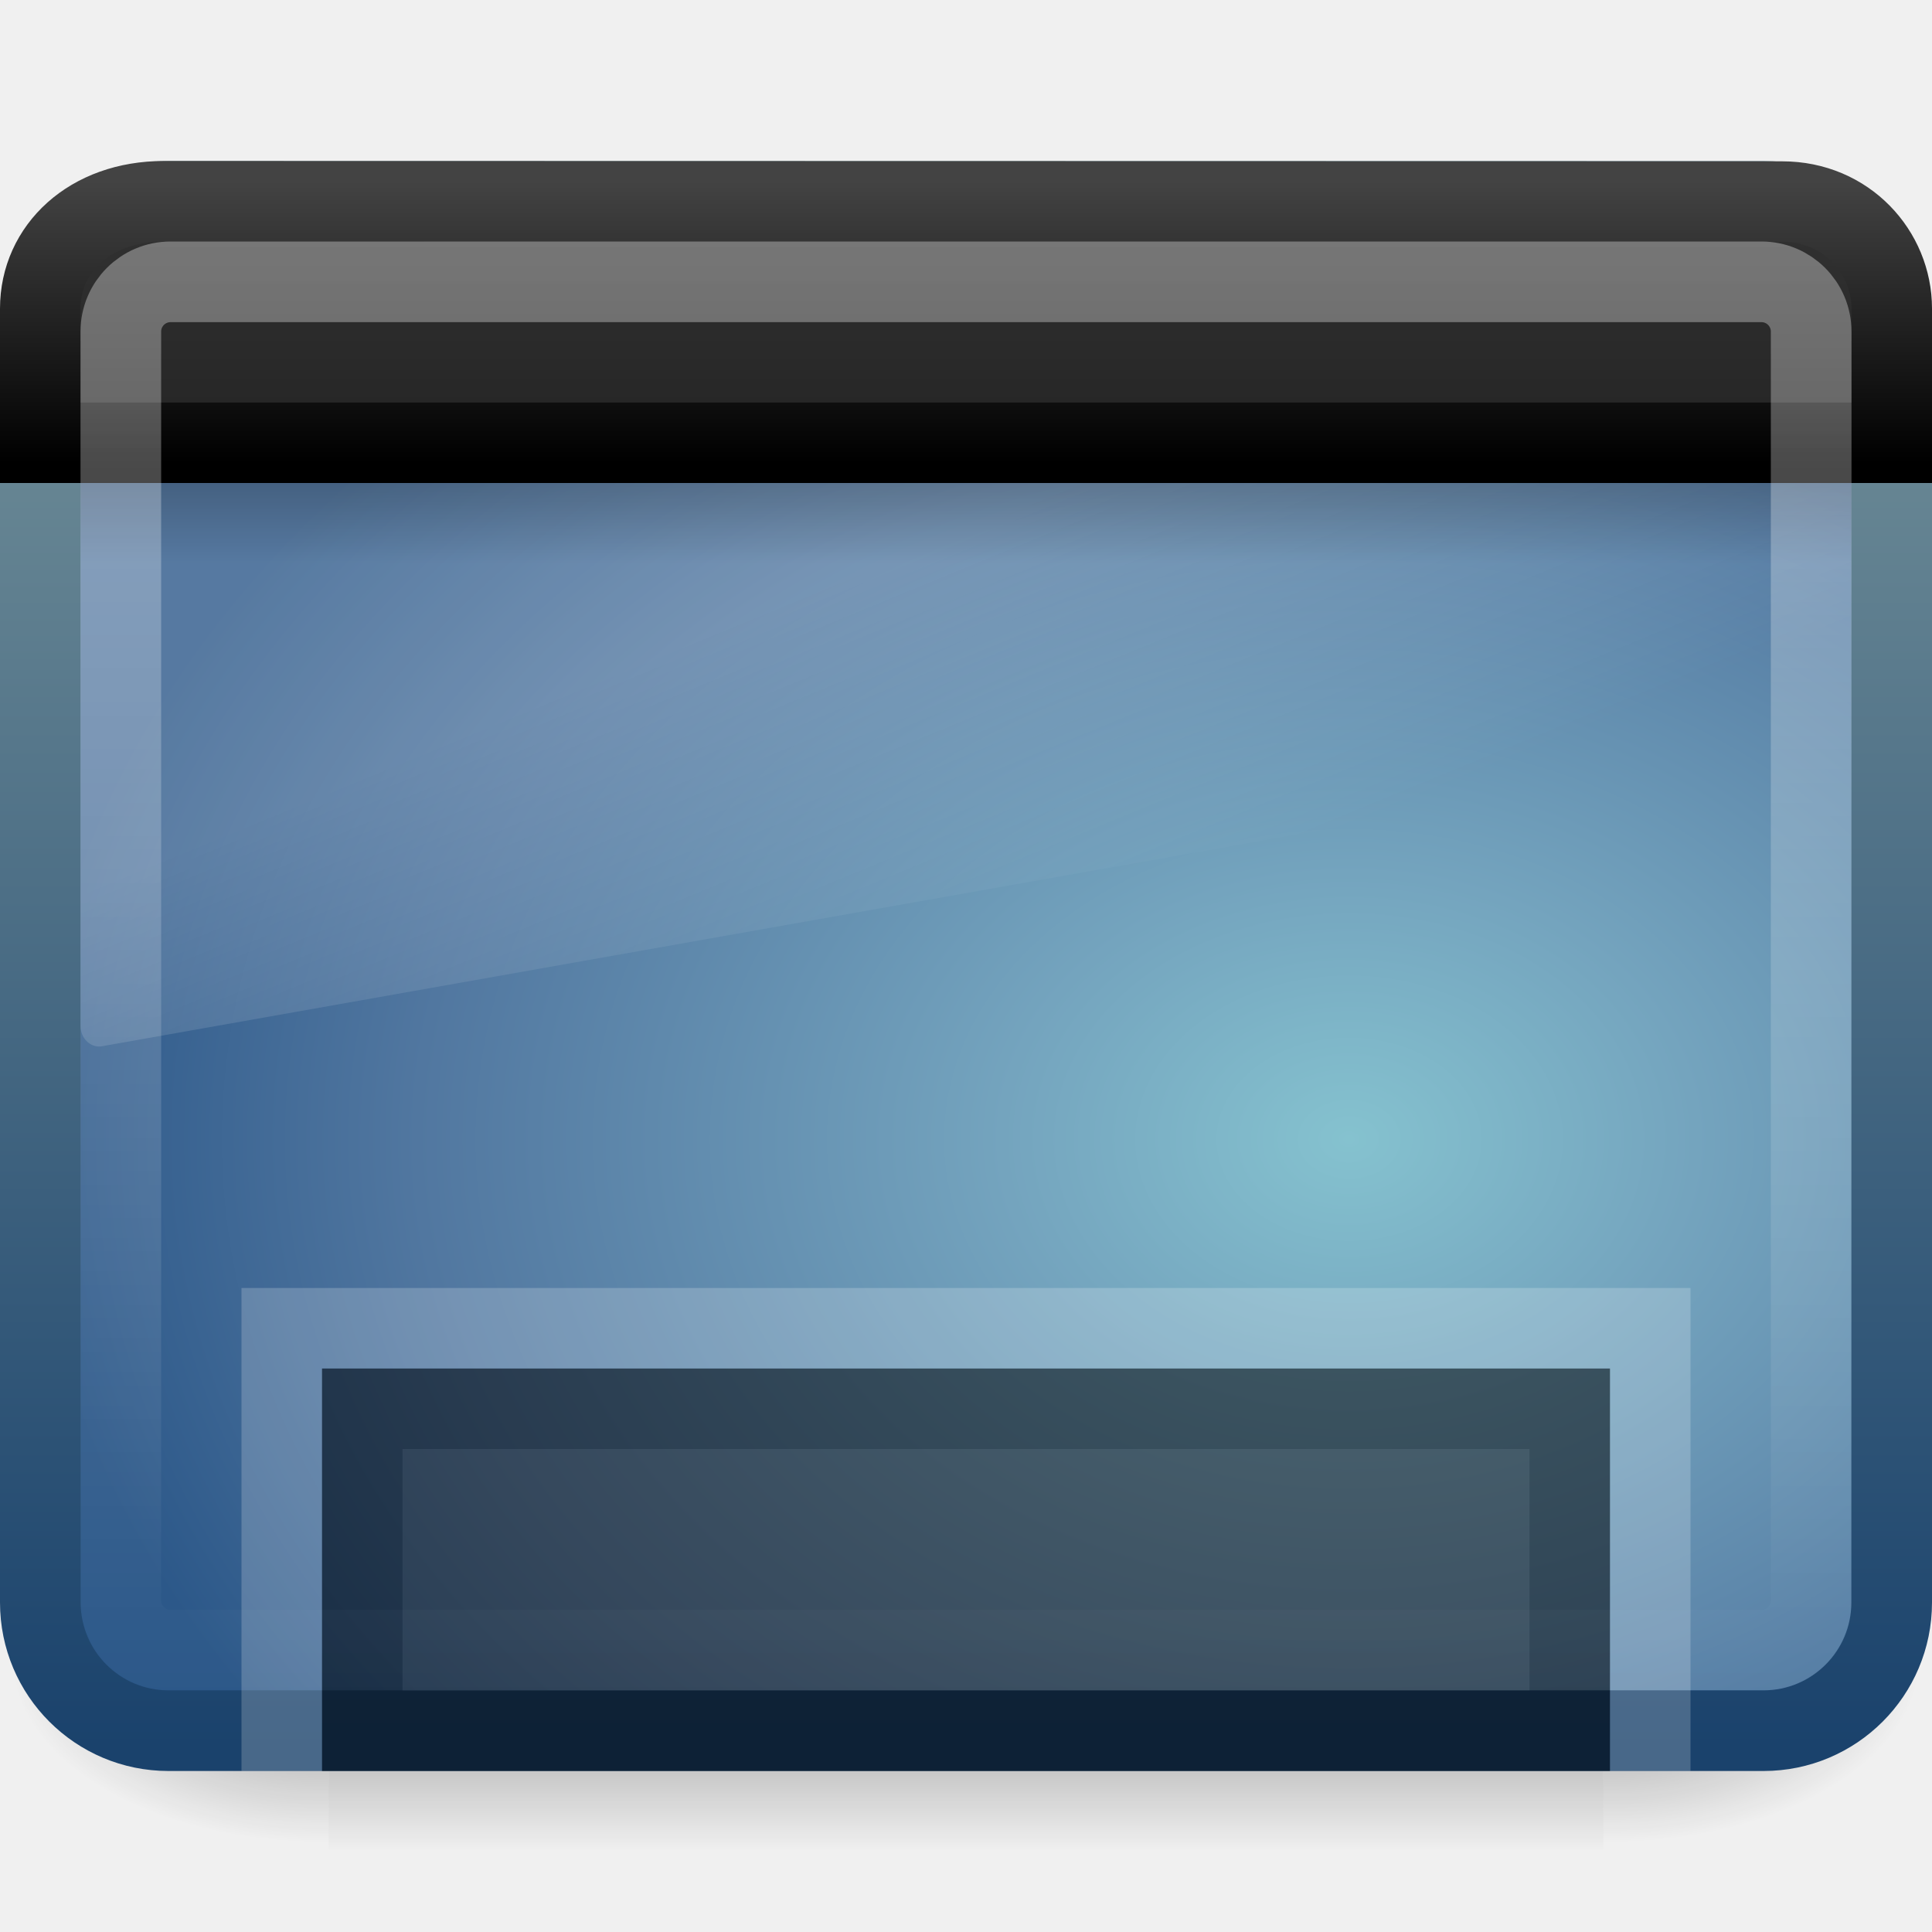
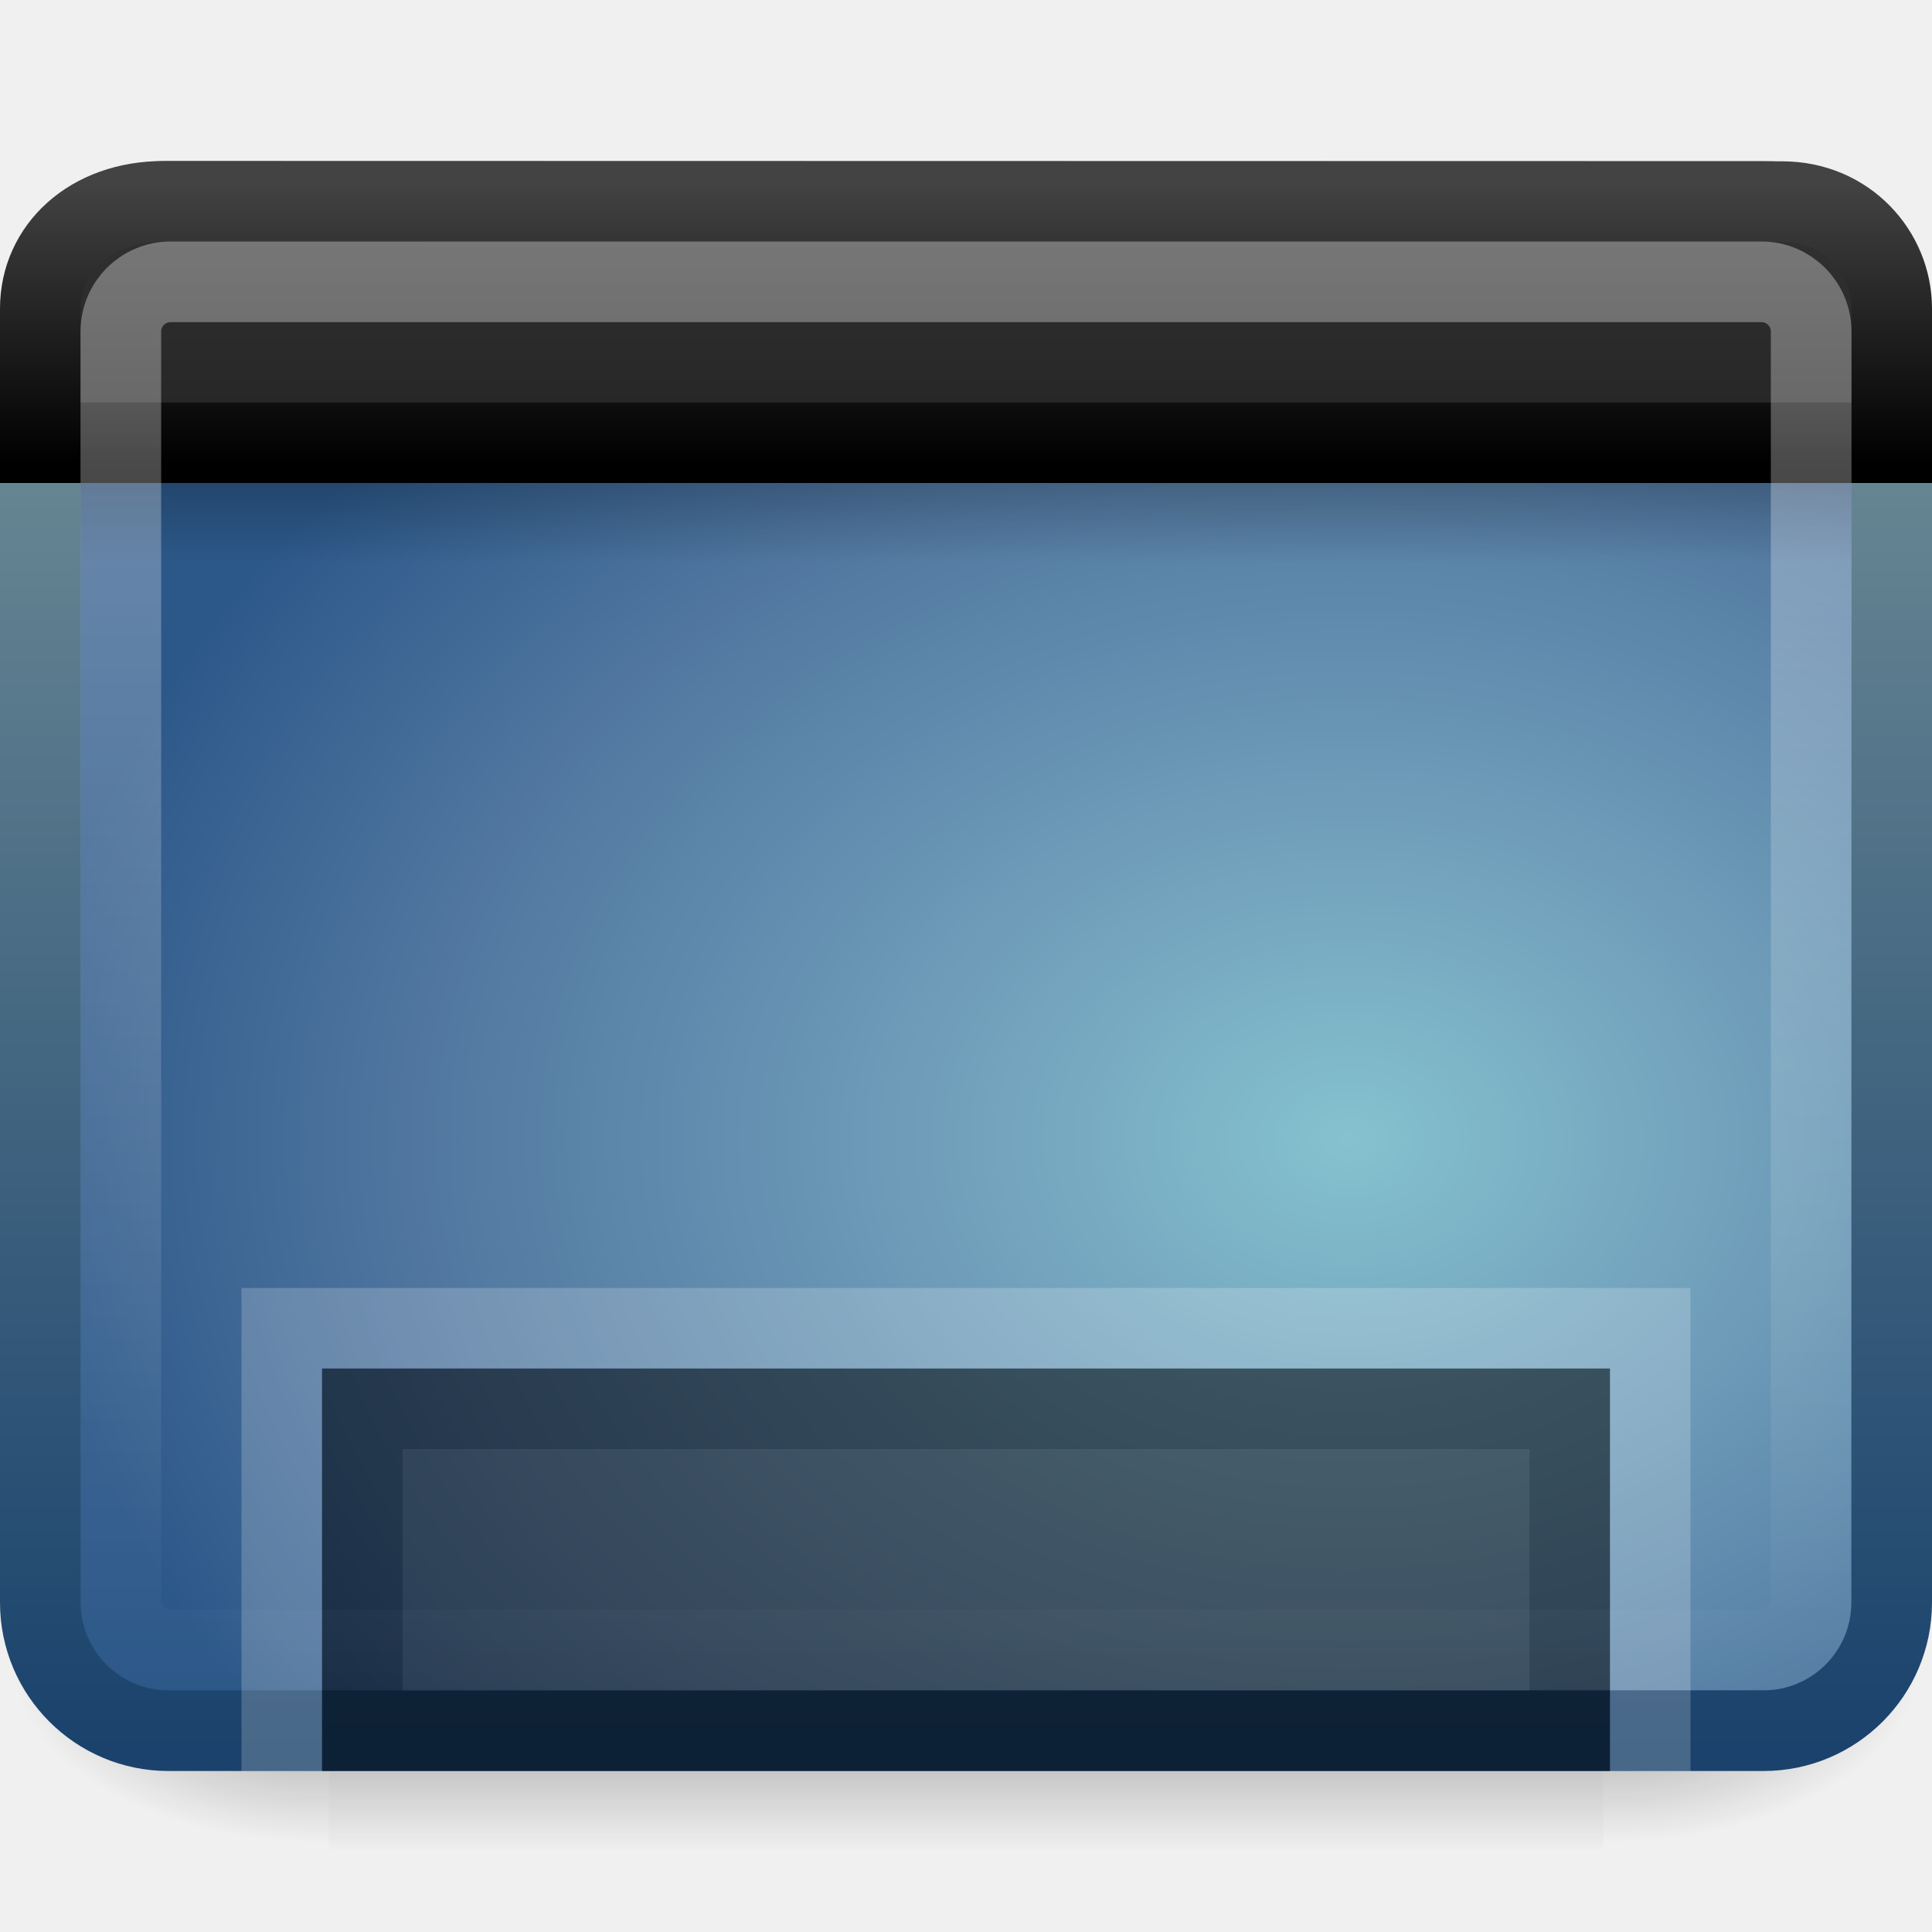
<svg xmlns="http://www.w3.org/2000/svg" xmlns:xlink="http://www.w3.org/1999/xlink" version="1.0" width="24" height="24" id="svg2638">
  <defs id="defs2640">
    <radialGradient cx="605.714" cy="486.648" r="117.143" fx="605.714" fy="486.648" id="radialGradient3931" xlink:href="#linearGradient5060" gradientUnits="userSpaceOnUse" gradientTransform="matrix(-2.774389,0,0,1.969706,112.7623,-872.8854)" />
    <linearGradient id="linearGradient5060">
      <stop id="stop5062" style="stop-color:#000000;stop-opacity:1" offset="0" />
      <stop id="stop5064" style="stop-color:#000000;stop-opacity:0" offset="1" />
    </linearGradient>
    <radialGradient cx="605.714" cy="486.648" r="117.143" fx="605.714" fy="486.648" id="radialGradient2662" xlink:href="#linearGradient5060" gradientUnits="userSpaceOnUse" gradientTransform="matrix(2.774389,0,0,1.969706,-1891.633,-872.8854)" />
    <linearGradient id="linearGradient5048">
      <stop id="stop5050" style="stop-color:#000000;stop-opacity:0" offset="0" />
      <stop id="stop5056" style="stop-color:#000000;stop-opacity:1" offset="0.5" />
      <stop id="stop5052" style="stop-color:#000000;stop-opacity:0" offset="1" />
    </linearGradient>
    <linearGradient x1="302.857" y1="366.648" x2="302.857" y2="609.505" id="linearGradient2660" xlink:href="#linearGradient5048" gradientUnits="userSpaceOnUse" gradientTransform="matrix(2.774389,0,0,1.969706,-1892.179,-872.8854)" />
    <linearGradient id="linearGradient3332-412-419-652-471-761-410-156-661-505">
      <stop id="stop8032" style="stop-color:#1a426c;stop-opacity:1" offset="0" />
      <stop id="stop8034" style="stop-color:#78959c;stop-opacity:1" offset="1" />
    </linearGradient>
    <linearGradient id="linearGradient2867-449-88-871-390-598-476-591-434-148-895-534-212-357-729">
      <stop id="stop8022" style="stop-color:#85c2cf;stop-opacity:1" offset="0" />
      <stop id="stop8024" style="stop-color:#74a4be;stop-opacity:1" offset="0.262" />
      <stop id="stop8026" style="stop-color:#5177a0;stop-opacity:1" offset="0.705" />
      <stop id="stop8028" style="stop-color:#2c5889;stop-opacity:1" offset="1" />
    </linearGradient>
    <linearGradient id="linearGradient8265-821-176-38-919-66-249">
      <stop id="stop2687" style="stop-color:#ffffff;stop-opacity:1" offset="0" />
      <stop id="stop2689" style="stop-color:#ffffff;stop-opacity:0" offset="1" />
    </linearGradient>
    <linearGradient id="linearGradient3282">
      <stop id="stop3284" style="stop-color:#000000;stop-opacity:1" offset="0" />
      <stop id="stop3286" style="stop-color:#000000;stop-opacity:0" offset="1" />
    </linearGradient>
    <linearGradient id="linearGradient3958">
      <stop id="stop3960" style="stop-color:#a1a1a1;stop-opacity:1" offset="0" />
      <stop id="stop3962" style="stop-color:#4d4d4d;stop-opacity:1" offset="1" />
    </linearGradient>
    <linearGradient id="linearGradient2446-733-45">
      <stop id="stop3793" style="stop-color:#fafafa;stop-opacity:1" offset="0" />
      <stop id="stop3795" style="stop-color:#c5c5c5;stop-opacity:1" offset="1" />
    </linearGradient>
    <linearGradient id="linearGradient2238">
      <stop id="stop2240" style="stop-color:#ffffff;stop-opacity:1" offset="0" />
      <stop id="stop2242" style="stop-color:#ffffff;stop-opacity:0" offset="1" />
    </linearGradient>
    <linearGradient xlink:href="#linearGradient2238" id="linearGradient2432" gradientUnits="userSpaceOnUse" gradientTransform="matrix(0.4662133,0,0,0.4354479,0.8103191,1.987307)" x1="22.763" y1="-4.877" x2="22.763" y2="43.844" />
    <linearGradient xlink:href="#linearGradient2446-733-45-7" id="linearGradient2436" gradientUnits="userSpaceOnUse" gradientTransform="matrix(0.4164756,0,0,0.3298469,-1.421149,0.3664383)" x1="33.579" y1="5.709" x2="33.579" y2="16.323" />
    <linearGradient xlink:href="#linearGradient3958-6" id="linearGradient2438" gradientUnits="userSpaceOnUse" gradientTransform="matrix(0.5111111,0,0,0.5000534,-0.2663078,-1.250722)" x1="16.916" y1="7.001" x2="16.916" y2="14" />
    <linearGradient xlink:href="#linearGradient3282" id="linearGradient2441" gradientUnits="userSpaceOnUse" gradientTransform="matrix(0.4781556,0,0,0.2340043,0.5275254,3.837409)" x1="24.683" y1="9.242" x2="24.683" y2="13.523" />
    <linearGradient xlink:href="#linearGradient8265-821-176-38-919-66-249" id="linearGradient2444" gradientUnits="userSpaceOnUse" gradientTransform="matrix(0.4789116,0,0,0.5359383,0.5061227,-0.1988815)" x1="16.626" y1="15.298" x2="20.055" y2="24.628" />
    <radialGradient xlink:href="#linearGradient2867-449-88-871-390-598-476-591-434-148-895-534-212-357-729" id="radialGradient2447" gradientUnits="userSpaceOnUse" gradientTransform="matrix(0,-0.5472088,0.7138538,0,18.23021,28.71861)" cx="26.617" cy="-2.064" fx="26.617" fy="-2.064" r="23" />
    <linearGradient xlink:href="#linearGradient3332-412-419-652-471-761-410-156-661-505" id="linearGradient2449" gradientUnits="userSpaceOnUse" gradientTransform="matrix(0.489349,0,0,0.463927,0.3705005,0.8599059)" x1="10.014" y1="44.96" x2="10.014" y2="2.876" />
    <linearGradient xlink:href="#linearGradient2446-733-45-7" id="linearGradient2437" gradientUnits="userSpaceOnUse" gradientTransform="matrix(0.8148434,0,0,0.6596233,-2.259471,3.233974)" x1="33.579" y1="5.709" x2="33.579" y2="16.323" />
    <linearGradient id="linearGradient2446-733-45-7">
      <stop id="stop3793-1" style="stop-color:#333333;stop-opacity:1;" offset="0" />
      <stop id="stop3795-3" style="stop-color:#242424;stop-opacity:1;" offset="1" />
    </linearGradient>
    <linearGradient xlink:href="#linearGradient3958-6" id="linearGradient2439" gradientUnits="userSpaceOnUse" x1="16.916" y1="7.001" x2="16.916" y2="14" />
    <linearGradient id="linearGradient3958-6">
      <stop id="stop3960-5" style="stop-color:#434343;stop-opacity:1;" offset="0" />
      <stop id="stop3962-3" style="stop-color:#000000;stop-opacity:1;" offset="1" />
    </linearGradient>
    <linearGradient y2="16.323" x2="33.579" y1="5.709" x1="33.579" gradientTransform="matrix(0.8148434,0,0,0.6596233,-56.7173,-1.675987)" gradientUnits="userSpaceOnUse" id="linearGradient3941" xlink:href="#linearGradient2446-733-45-7" />
    <linearGradient gradientTransform="translate(-54.45783,-4.909961)" y2="14" x2="16.916" y1="7.001" x1="16.916" gradientUnits="userSpaceOnUse" id="linearGradient3943" xlink:href="#linearGradient3958-6" />
  </defs>
  <g id="g5022" transform="matrix(1.182016e-2,0,0,9.90682e-3,22.51327,19.75393)">
    <rect style="opacity:0.402;fill:url(#linearGradient2660);fill-opacity:1;fill-rule:nonzero;stroke:none;stroke-width:1;marker:none;visibility:visible;display:inline;overflow:visible" id="rect2969" y="-150.697" x="-1559.252" height="478.357" width="1339.633" />
    <path style="opacity:0.402;fill:url(#radialGradient2662);fill-opacity:1;fill-rule:nonzero;stroke:none;stroke-width:1;marker:none;visibility:visible;display:inline;overflow:visible" id="path2971" d="M -219.619,-150.68 C -219.619,-150.68 -219.619,327.65 -219.619,327.65 C -76.745,328.551 125.781,220.481 125.781,88.454 C 125.781,-43.572 -33.655,-150.68 -219.619,-150.68 L -219.619,-150.68 z" />
    <path style="opacity:0.402;fill:url(#radialGradient3931);fill-opacity:1;fill-rule:nonzero;stroke:none;stroke-width:1;marker:none;visibility:visible;display:inline;overflow:visible" id="path2973" d="M -1559.252,-150.68 C -1559.252,-150.68 -1559.252,327.65 -1559.252,327.65 C -1702.127,328.551 -1904.652,220.481 -1904.652,88.454 C -1904.652,-43.572 -1745.216,-150.68 -1559.252,-150.68 L -1559.252,-150.68 z" />
  </g>
  <rect style="fill:url(#radialGradient2447);fill-opacity:1;fill-rule:evenodd;stroke:url(#linearGradient2449);stroke-width:1.002;stroke-linecap:round;stroke-linejoin:round;marker:none;marker-start:none;marker-mid:none;marker-end:none;stroke-miterlimit:4;stroke-dasharray:none;stroke-dashoffset:0;stroke-opacity:1;visibility:visible;display:inline;overflow:visible;enable-background:accumulate" id="rect1316" y="2.501" x="0.501" ry="1.592" rx="1.592" height="18.998" width="22.998" />
-   <path style="opacity:0.2;fill:url(#linearGradient2444);fill-opacity:1;fill-rule:evenodd;stroke:none" id="path2976" d="M 2.048,3 C 1.469,3 1,3.525 1,4.172 L 1,12.747 C 1.001,12.82 1.03,12.888 1.078,12.935 C 1.126,12.983 1.19,13.006 1.254,12.999 L 22.805,9.18 C 22.916,9.16 22.998,9.054 23,8.929 L 23,4.172 C 23,3.525 22.531,3 21.952,3 L 2.048,3 z" />
  <rect style="opacity:0.2;fill:url(#linearGradient2441);fill-opacity:1;fill-rule:evenodd;stroke:none;stroke-width:1;stroke-linecap:butt;stroke-linejoin:miter;marker:none;marker-start:none;marker-mid:none;marker-end:none;stroke-miterlimit:4;stroke-dasharray:none;stroke-dashoffset:0;stroke-opacity:1;visibility:visible;display:inline;overflow:visible" id="rect1436" y="6" x="1" ry="0" rx="0" height="1" width="22" />
  <path style="fill:url(#linearGradient2436);fill-opacity:1.0;fill-rule:evenodd;stroke:url(#linearGradient2438);stroke-width:1;stroke-linecap:butt;stroke-linejoin:miter;marker:none;marker-start:none;marker-mid:none;marker-end:none;stroke-miterlimit:4;stroke-dasharray:none;stroke-dashoffset:0;stroke-opacity:1;visibility:visible;display:inline;overflow:visible" id="rect2311" d="M 2.034,2.5 C 2.034,2.5 22.139,2.504 22.139,2.504 C 22.939,2.504 23.5,3.135 23.5,3.833 C 23.5,3.833 23.5,5.5 23.5,5.5 C 23.5,5.5 0.5,5.5 0.5,5.5 C 0.5,5.5 0.5,3.833 0.5,3.833 C 0.5,3.089 1.118,2.5 2.034,2.5 z" />
  <rect style="opacity:0.5;fill:#1a1a1a;fill-opacity:1;fill-rule:nonzero;stroke:#000000;stroke-width:1;stroke-linecap:butt;stroke-linejoin:miter;marker:none;marker-start:none;marker-mid:none;marker-end:none;stroke-miterlimit:4;stroke-dasharray:none;stroke-dashoffset:0;stroke-opacity:1;visibility:visible;display:inline;overflow:visible;enable-background:accumulate" id="rect9439" y="17.5" x="4.5" ry="0" rx="0" height="4" width="15" />
  <rect style="opacity:0.4;fill:none;stroke:url(#linearGradient2432);stroke-width:1.002;stroke-linecap:round;stroke-linejoin:round;stroke-miterlimit:4;stroke-dasharray:none;stroke-dashoffset:0;stroke-opacity:1" id="rect2232" y="3.501" x="1.501" ry="0.618" rx="0.618" height="16.998" width="20.998" />
  <path style="opacity:0.2;fill:none;fill-opacity:1;fill-rule:nonzero;stroke:#ffffff;stroke-width:1;stroke-linecap:butt;stroke-linejoin:miter;marker:none;marker-start:none;marker-mid:none;marker-end:none;stroke-miterlimit:4;stroke-dasharray:none;stroke-dashoffset:0;stroke-opacity:1;visibility:visible;display:inline;overflow:visible;enable-background:accumulate" d="M 3.5,22 C 3.5,22 3.5,16.5 3.5,16.5 C 3.5,16.5 20.5,16.5 20.5,16.5 C 20.5,16.5 20.5,22 20.5,22" id="rect2455" />
</svg>
